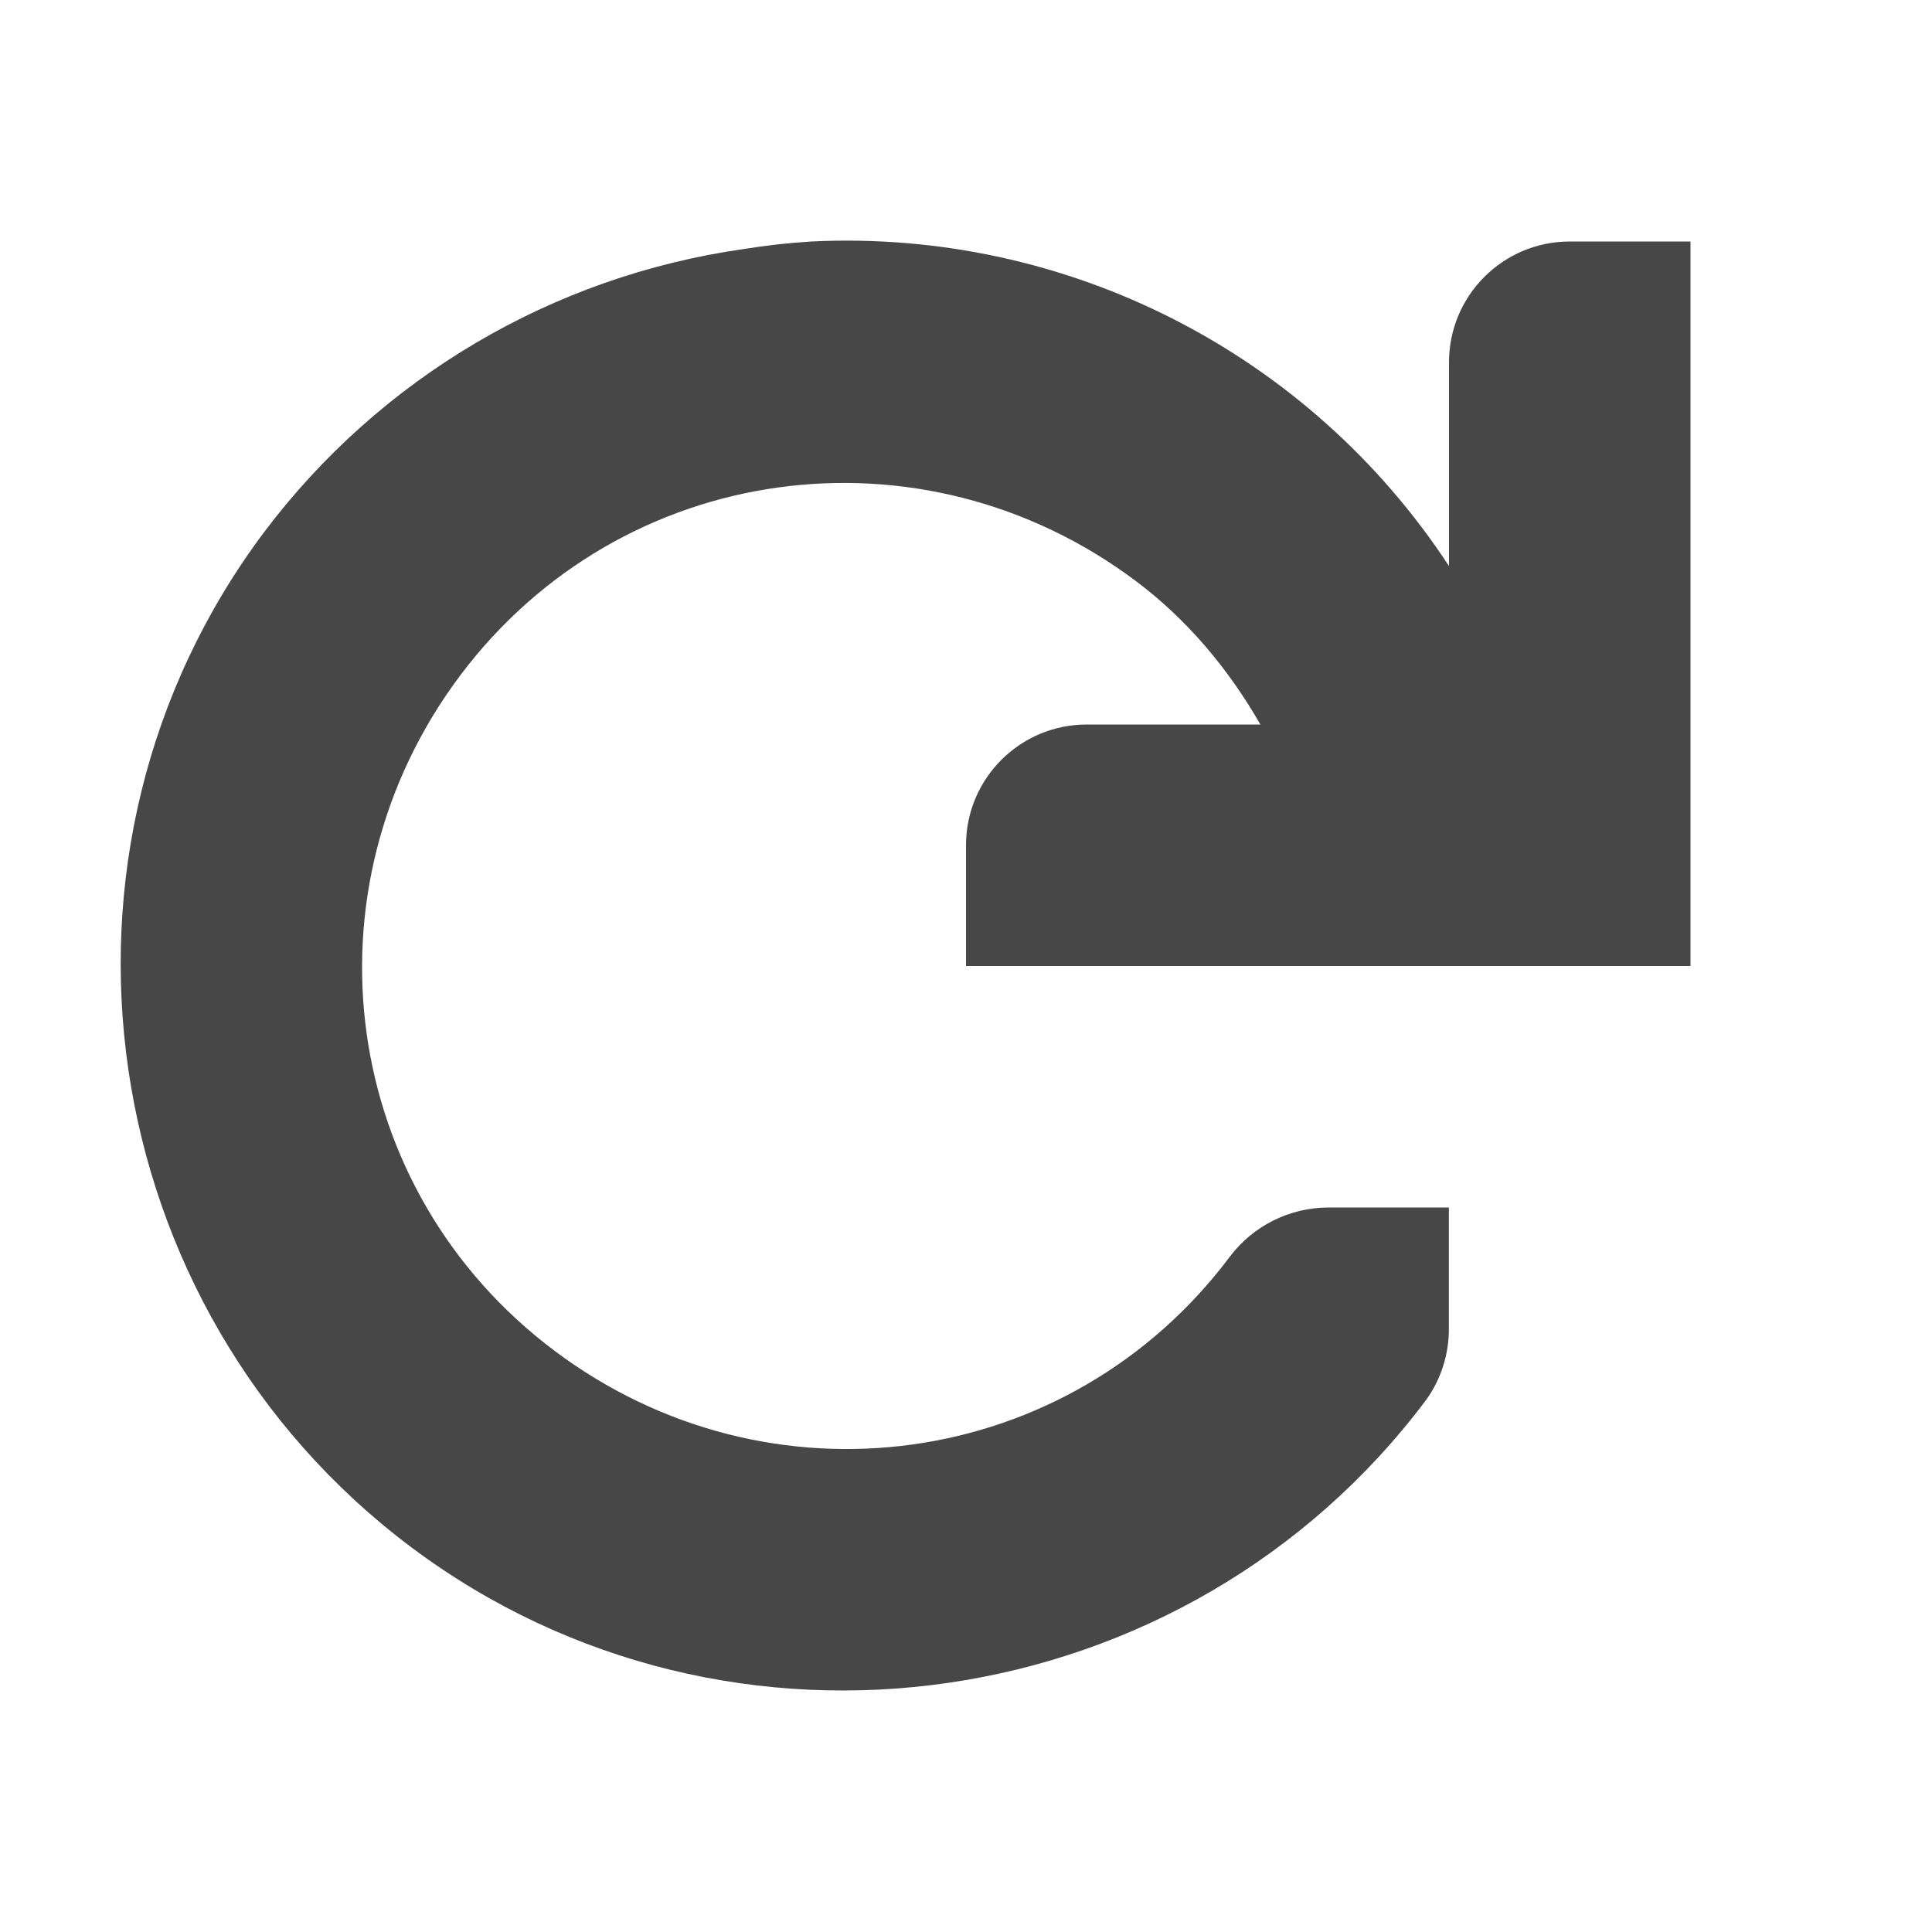
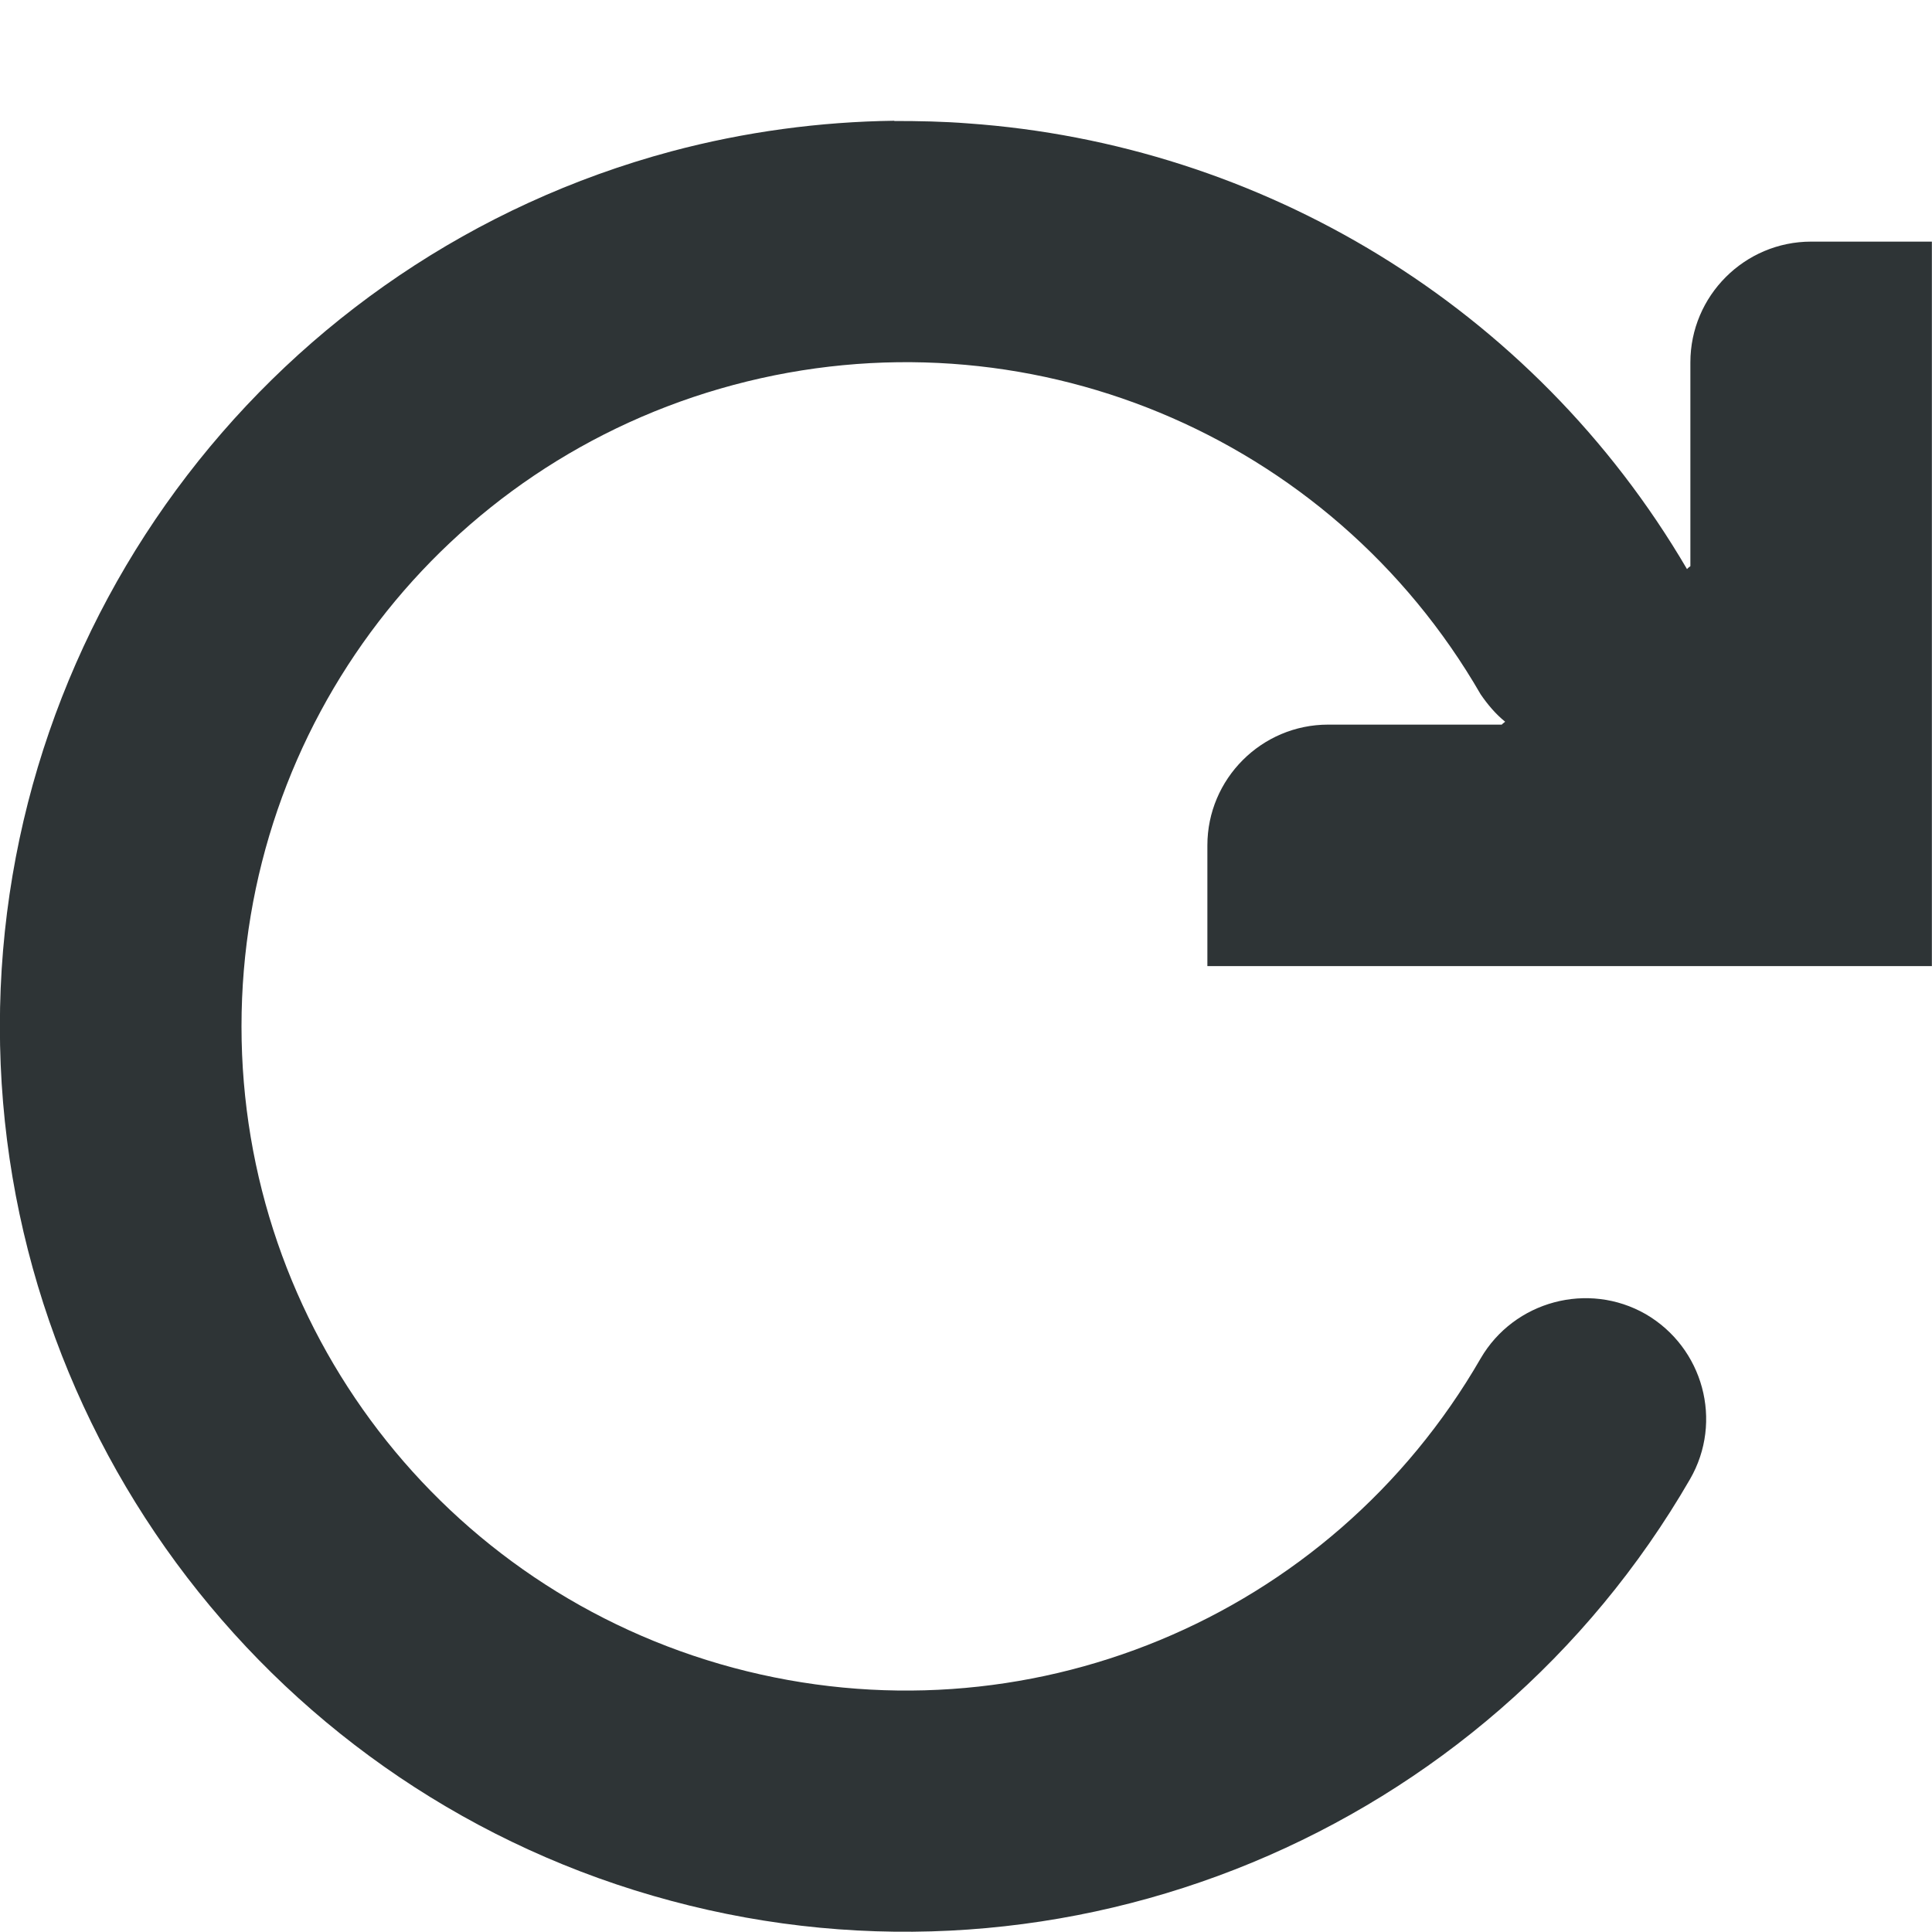
- <svg xmlns="http://www.w3.org/2000/svg" width="16" height="16">
-   <path d="M6.719 2a5.636 5.636 0 00-.563.063 6.03 6.03 0 00-3.968 2.343C.206 7.048.764 10.831 3.405 12.813c2.642 1.98 6.425 1.422 8.406-1.22.123-.17.19-.382.188-.593v-1h-1a1.024 1.024 0 00-.813.406c-1.332 1.777-3.817 2.114-5.593.781-1.777-1.332-2.114-3.816-.782-5.593C5.146 3.817 7.63 3.48 9.407 4.812c.43.323.77.733 1.031 1.188H9a1 1 0 00-1 1v1h6V2h-1a1 1 0 00-1 1v1.688A5.966 5.966 0 006.719 2z" style="line-height:normal;-inkscape-font-specification:Sans;text-indent:0;text-align:start;text-decoration-line:none;text-transform:none;marker:none" color="#bebebe" font-weight="400" font-family="Sans" overflow="visible" fill="#474747" />
+ <svg xmlns="http://www.w3.org/2000/svg" height="16px" viewBox="0 0 16 16" width="16px">
+   <path d="m 7.406 1 c -0.613 0.008 -1.234 0.09 -1.848 0.254 c -3.273 0.879 -5.559 3.855 -5.559 7.246 s 2.285 6.367 5.559 7.242 c 3.273 0.879 6.742 -0.559 8.438 -3.492 c 0.277 -0.48 0.109 -1.09 -0.367 -1.367 c -0.477 -0.273 -1.09 -0.109 -1.367 0.367 c -1.246 2.16 -3.777 3.207 -6.188 2.562 c -2.406 -0.645 -4.074 -2.82 -4.074 -5.312 c 0 -2.496 1.668 -4.668 4.074 -5.312 c 2.41 -0.645 4.941 0.402 6.188 2.562 c 0.059 0.086 0.125 0.164 0.203 0.227 l -0.02 0.016 l -0.008 0.008 h -1.438 c -0.551 0 -1 0.449 -1 1 v 1 h 6 v -6 h -1 c -0.551 0 -1 0.449 -1 1 v 1.688 l -0.016 0.012 l -0.012 0.012 c -1.277 -2.18 -3.531 -3.52 -5.953 -3.691 c -0.203 -0.016 -0.406 -0.02 -0.613 -0.02 z m 0 0" fill="#2e3436" />
</svg>
